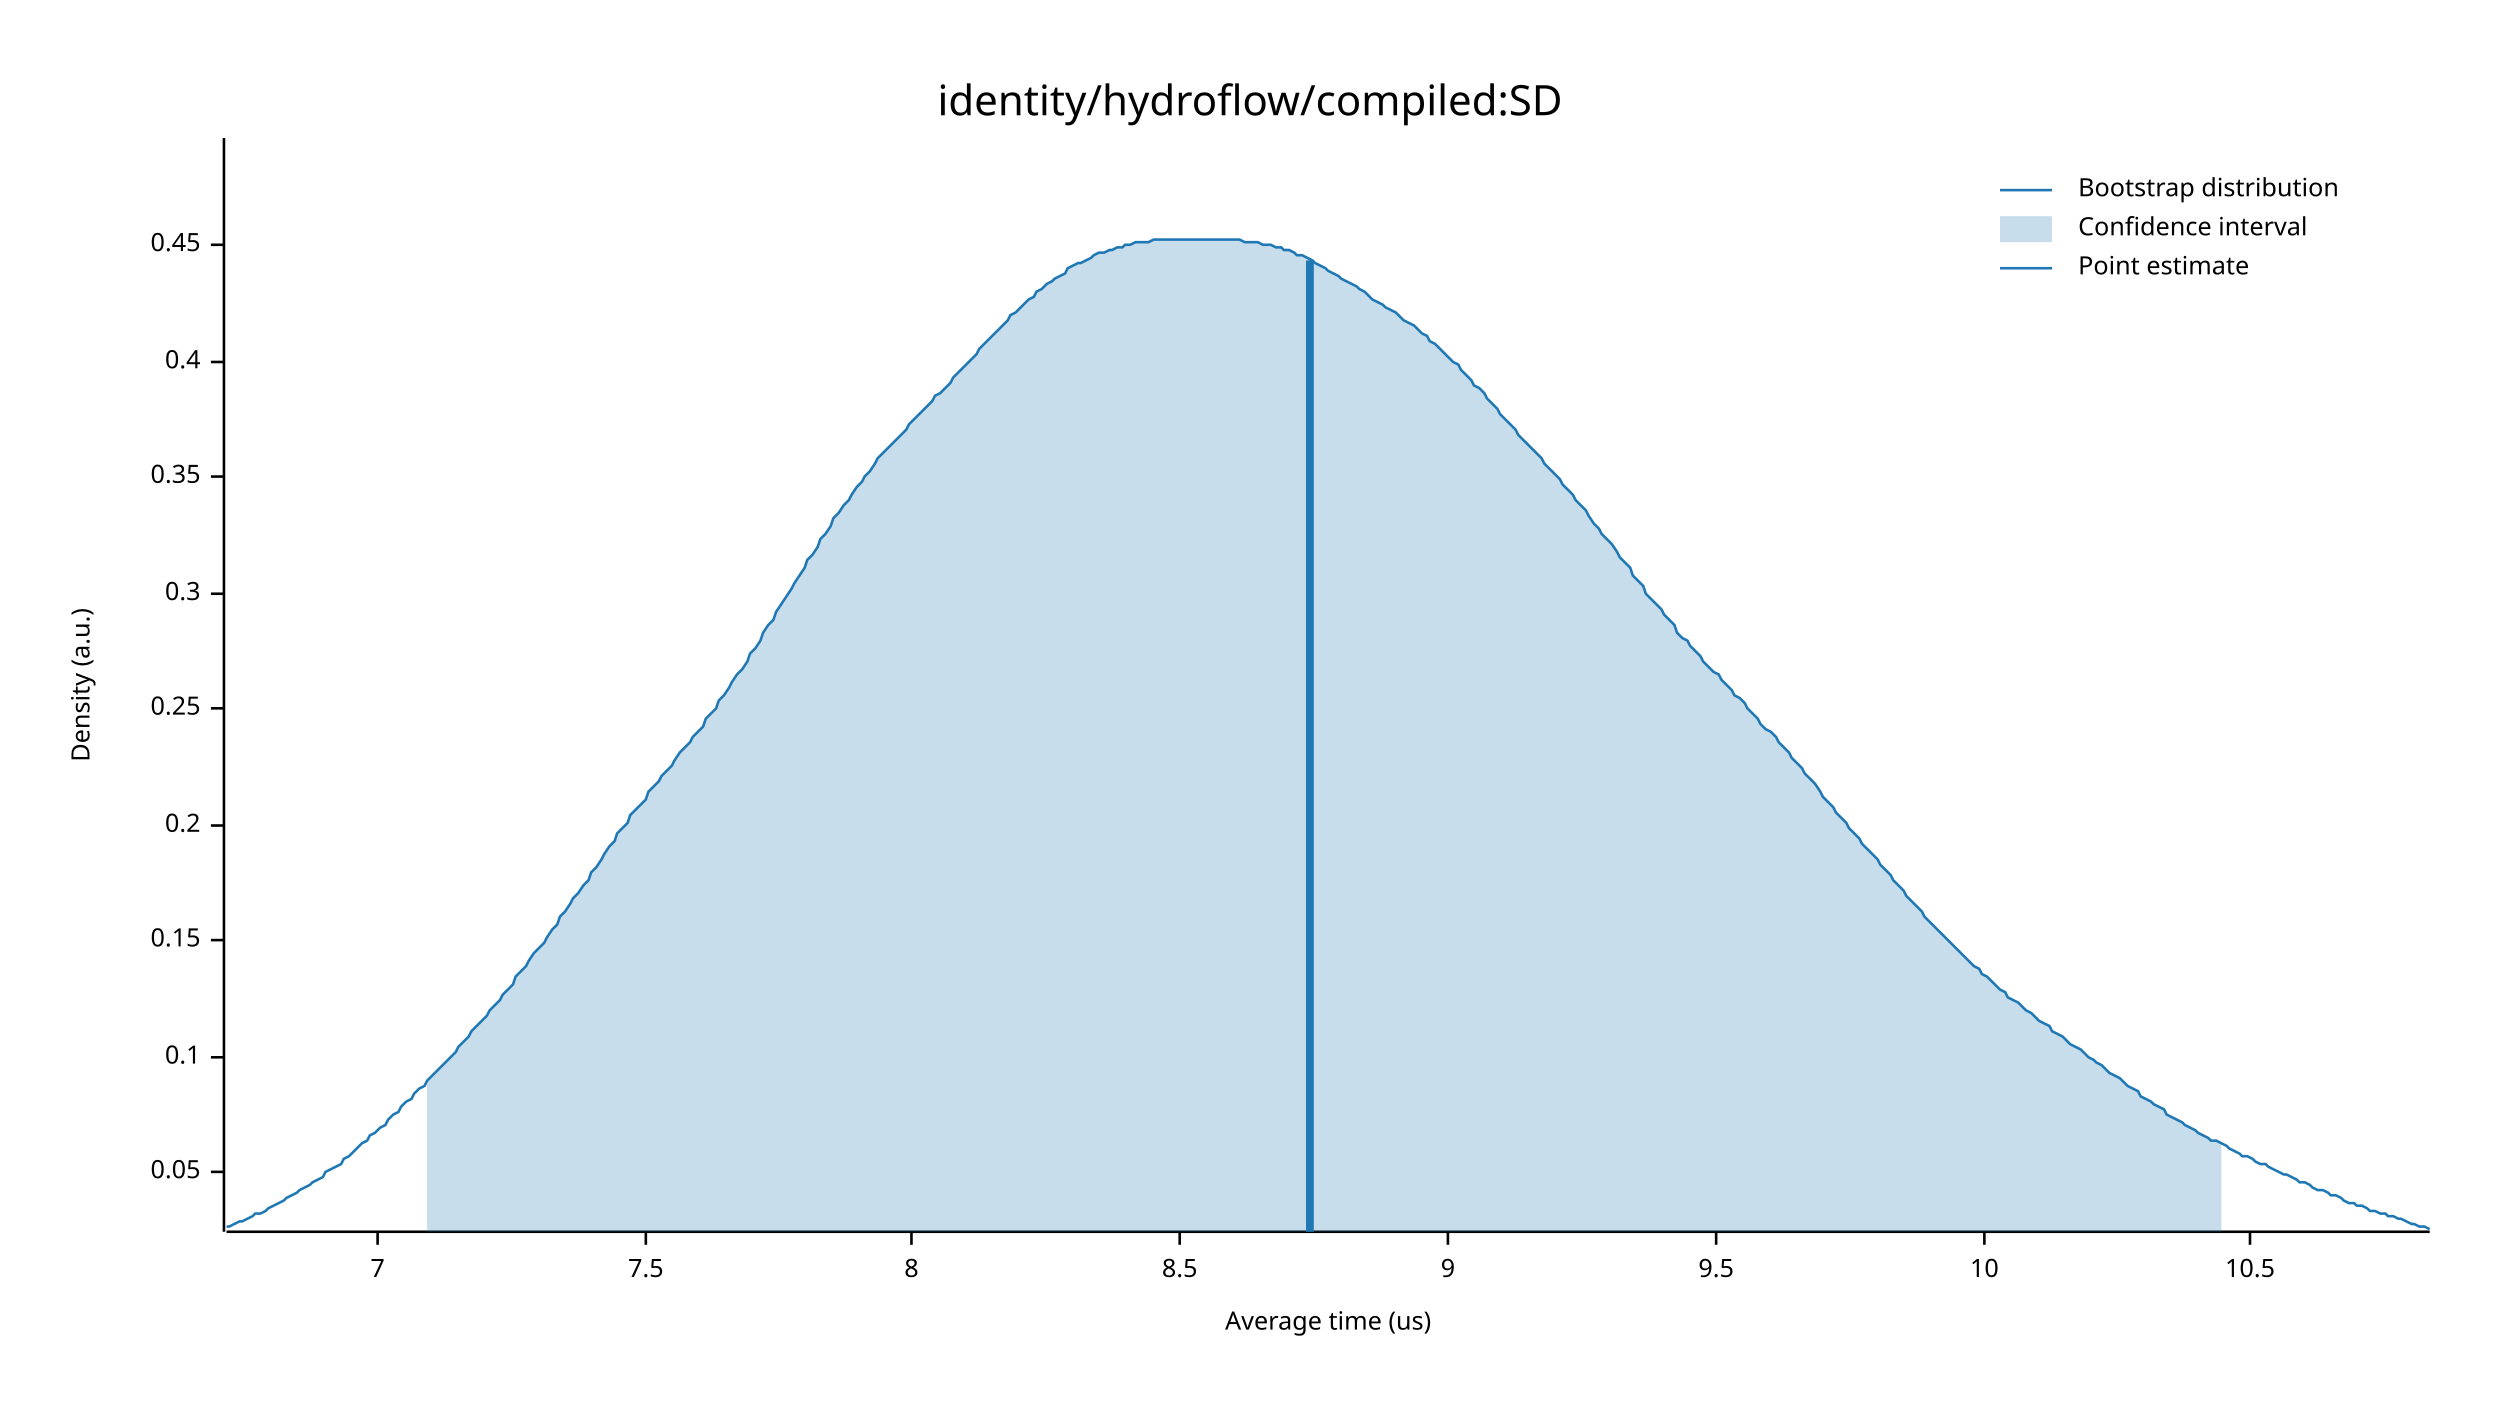
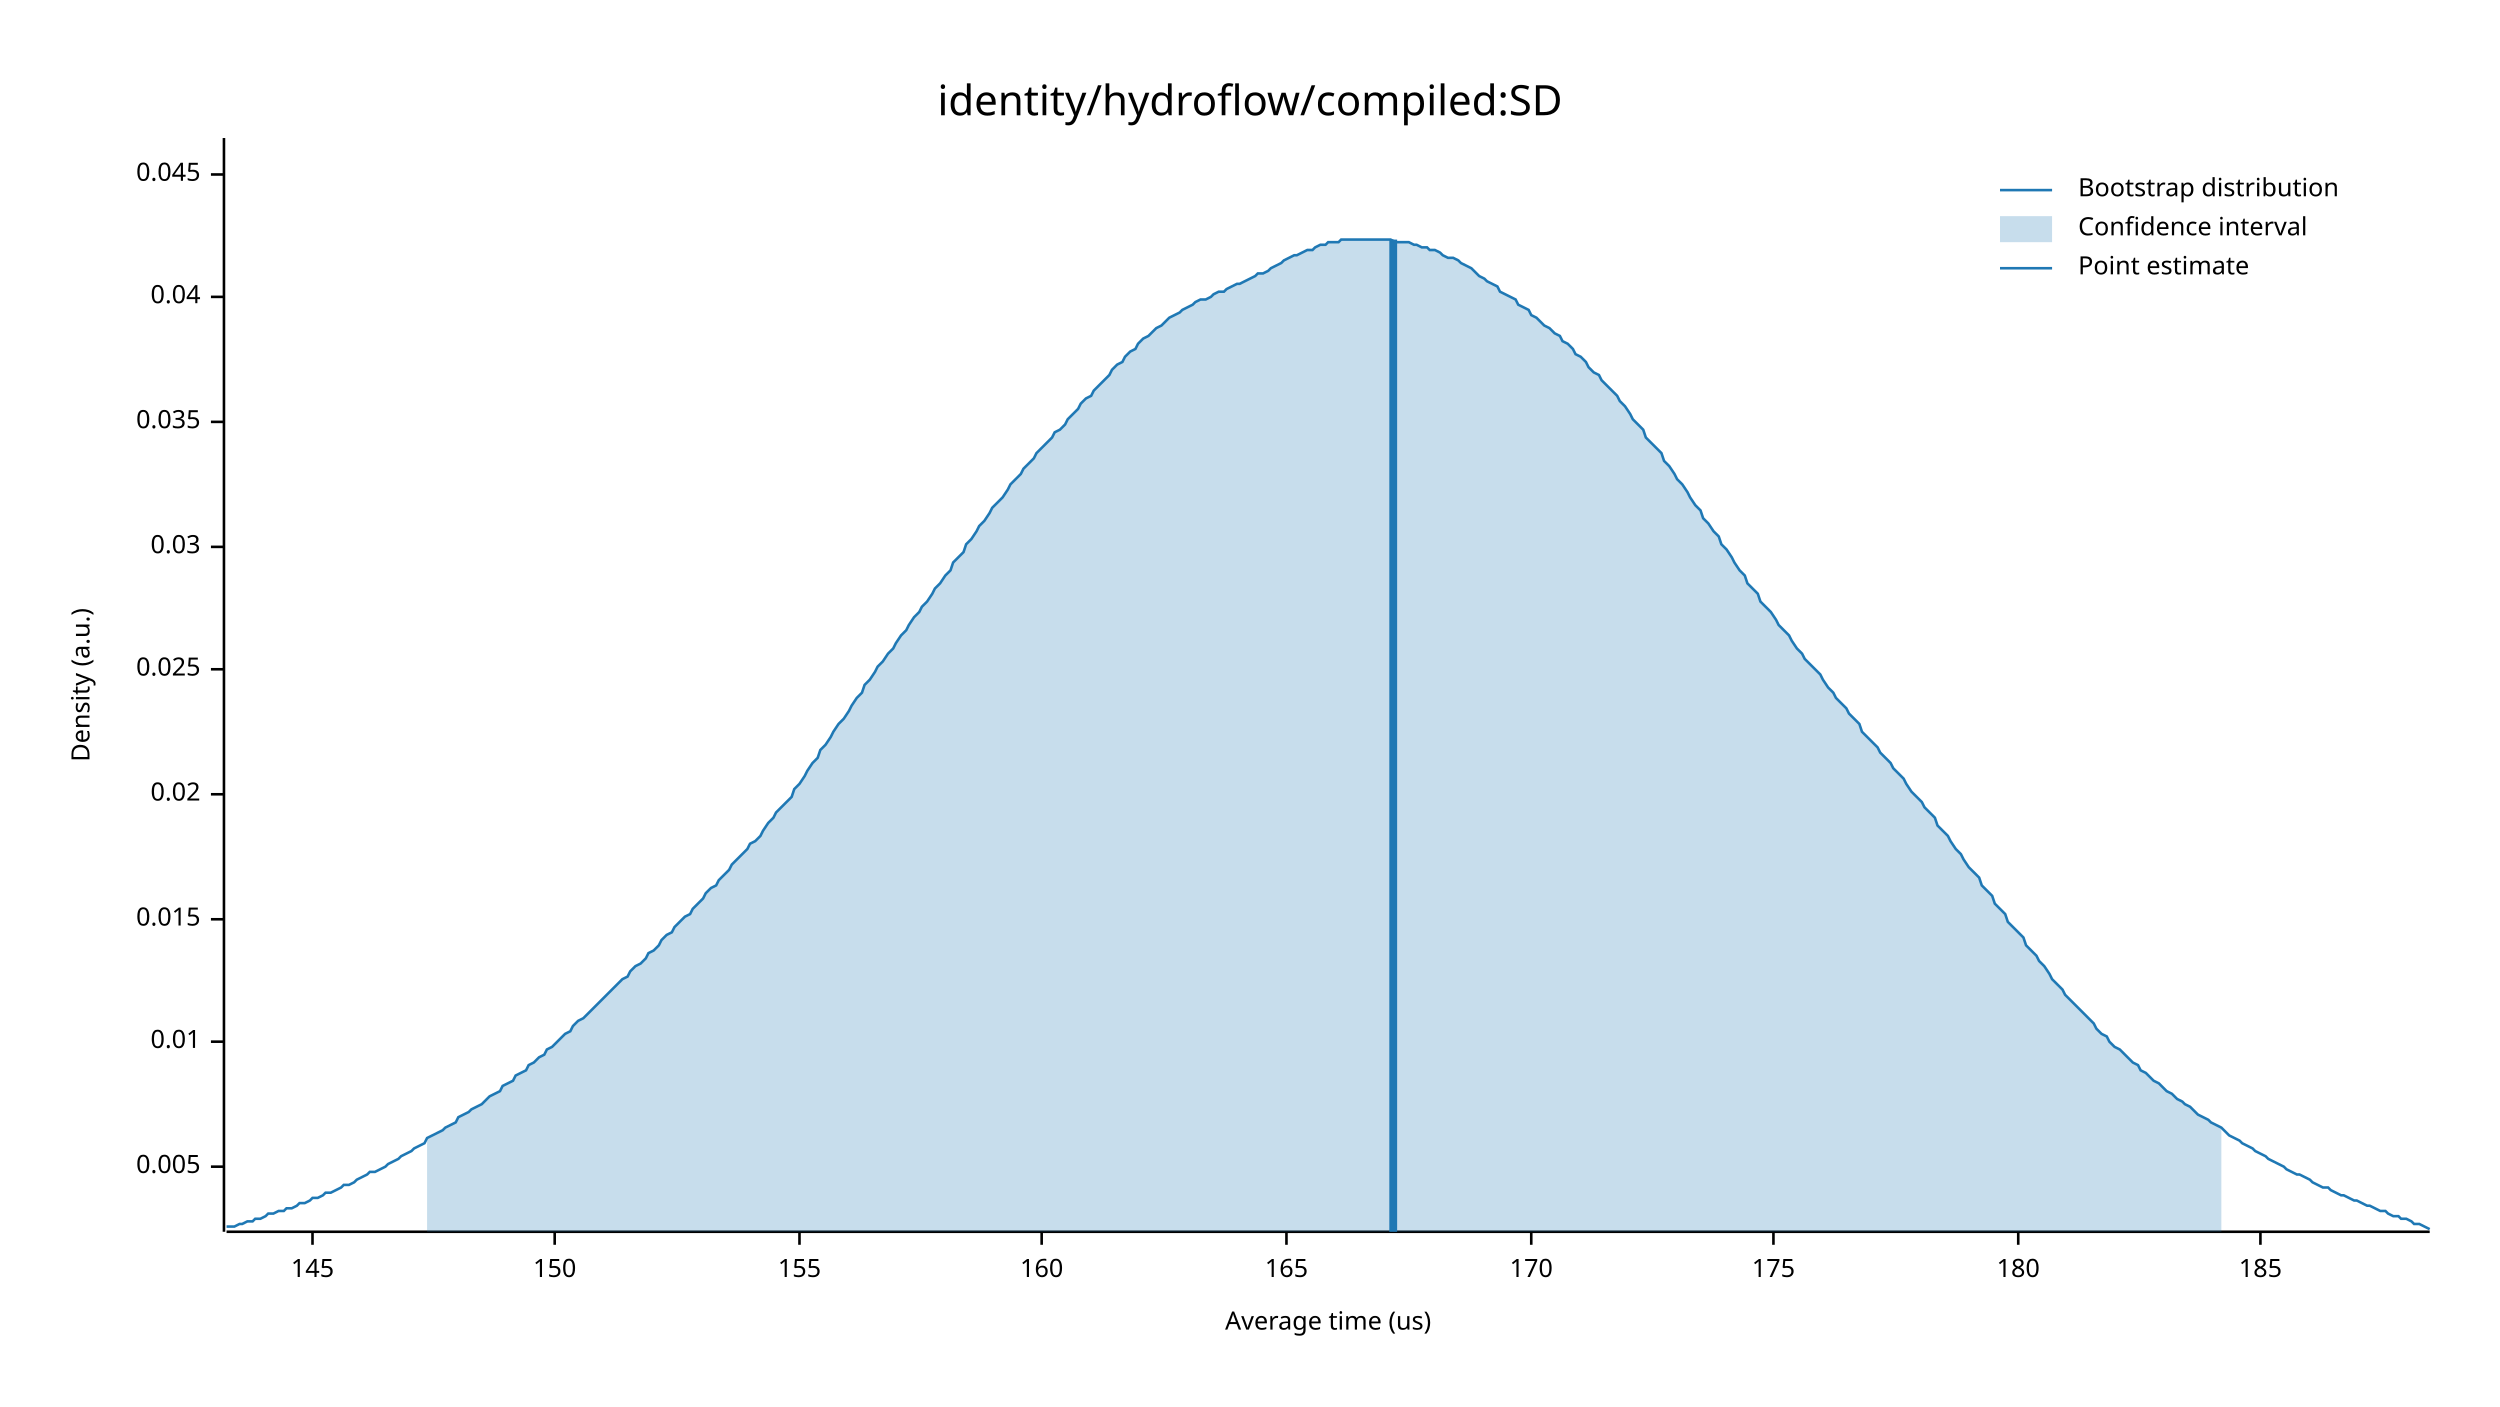
<svg xmlns="http://www.w3.org/2000/svg" width="960" height="540" viewBox="0 0 960 540">
  <text x="480" y="32" dy="0.76em" text-anchor="middle" font-family="sans-serif" font-size="16.129" opacity="1" fill="#000000">
identity/hydroflow/compiled:SD
</text>
  <text x="27" y="263" dy="0.76em" text-anchor="middle" font-family="sans-serif" font-size="9.677" opacity="1" fill="#000000" transform="rotate(270, 27, 263)">
Density (a.u.)
</text>
  <text x="510" y="513" dy="-0.5ex" text-anchor="middle" font-family="sans-serif" font-size="9.677" opacity="1" fill="#000000">
Average time (us)
</text>
  <polyline fill="none" opacity="1" stroke="#000000" stroke-width="1" points="86,53 86,473 " />
-   <text x="77" y="450" dy="0.5ex" text-anchor="end" font-family="sans-serif" font-size="9.677" opacity="1" fill="#000000">
- 0.05
+   <text x="77" y="448" dy="0.5ex" text-anchor="end" font-family="sans-serif" font-size="9.677" opacity="1" fill="#000000">
+ 0.005
</text>
-   <polyline fill="none" opacity="1" stroke="#000000" stroke-width="1" points="81,450 86,450 " />
-   <text x="77" y="406" dy="0.5ex" text-anchor="end" font-family="sans-serif" font-size="9.677" opacity="1" fill="#000000">
- 0.1
+   <polyline fill="none" opacity="1" stroke="#000000" stroke-width="1" points="81,448 86,448 " />
+   <text x="77" y="400" dy="0.5ex" text-anchor="end" font-family="sans-serif" font-size="9.677" opacity="1" fill="#000000">
+ 0.01
</text>
-   <polyline fill="none" opacity="1" stroke="#000000" stroke-width="1" points="81,406 86,406 " />
-   <text x="77" y="361" dy="0.5ex" text-anchor="end" font-family="sans-serif" font-size="9.677" opacity="1" fill="#000000">
- 0.15
+   <polyline fill="none" opacity="1" stroke="#000000" stroke-width="1" points="81,400 86,400 " />
+   <text x="77" y="353" dy="0.5ex" text-anchor="end" font-family="sans-serif" font-size="9.677" opacity="1" fill="#000000">
+ 0.015
</text>
-   <polyline fill="none" opacity="1" stroke="#000000" stroke-width="1" points="81,361 86,361 " />
-   <text x="77" y="317" dy="0.5ex" text-anchor="end" font-family="sans-serif" font-size="9.677" opacity="1" fill="#000000">
- 0.2
+   <polyline fill="none" opacity="1" stroke="#000000" stroke-width="1" points="81,353 86,353 " />
+   <text x="77" y="305" dy="0.5ex" text-anchor="end" font-family="sans-serif" font-size="9.677" opacity="1" fill="#000000">
+ 0.02
</text>
-   <polyline fill="none" opacity="1" stroke="#000000" stroke-width="1" points="81,317 86,317 " />
-   <text x="77" y="272" dy="0.5ex" text-anchor="end" font-family="sans-serif" font-size="9.677" opacity="1" fill="#000000">
- 0.25
+   <polyline fill="none" opacity="1" stroke="#000000" stroke-width="1" points="81,305 86,305 " />
+   <text x="77" y="257" dy="0.5ex" text-anchor="end" font-family="sans-serif" font-size="9.677" opacity="1" fill="#000000">
+ 0.025
</text>
-   <polyline fill="none" opacity="1" stroke="#000000" stroke-width="1" points="81,272 86,272 " />
-   <text x="77" y="228" dy="0.5ex" text-anchor="end" font-family="sans-serif" font-size="9.677" opacity="1" fill="#000000">
- 0.3
+   <polyline fill="none" opacity="1" stroke="#000000" stroke-width="1" points="81,257 86,257 " />
+   <text x="77" y="210" dy="0.5ex" text-anchor="end" font-family="sans-serif" font-size="9.677" opacity="1" fill="#000000">
+ 0.03
</text>
-   <polyline fill="none" opacity="1" stroke="#000000" stroke-width="1" points="81,228 86,228 " />
-   <text x="77" y="183" dy="0.5ex" text-anchor="end" font-family="sans-serif" font-size="9.677" opacity="1" fill="#000000">
- 0.35
+   <polyline fill="none" opacity="1" stroke="#000000" stroke-width="1" points="81,210 86,210 " />
+   <text x="77" y="162" dy="0.5ex" text-anchor="end" font-family="sans-serif" font-size="9.677" opacity="1" fill="#000000">
+ 0.035
</text>
-   <polyline fill="none" opacity="1" stroke="#000000" stroke-width="1" points="81,183 86,183 " />
-   <text x="77" y="139" dy="0.5ex" text-anchor="end" font-family="sans-serif" font-size="9.677" opacity="1" fill="#000000">
- 0.4
+   <polyline fill="none" opacity="1" stroke="#000000" stroke-width="1" points="81,162 86,162 " />
+   <text x="77" y="114" dy="0.5ex" text-anchor="end" font-family="sans-serif" font-size="9.677" opacity="1" fill="#000000">
+ 0.04
</text>
-   <polyline fill="none" opacity="1" stroke="#000000" stroke-width="1" points="81,139 86,139 " />
-   <text x="77" y="94" dy="0.5ex" text-anchor="end" font-family="sans-serif" font-size="9.677" opacity="1" fill="#000000">
- 0.45
+   <polyline fill="none" opacity="1" stroke="#000000" stroke-width="1" points="81,114 86,114 " />
+   <text x="77" y="67" dy="0.5ex" text-anchor="end" font-family="sans-serif" font-size="9.677" opacity="1" fill="#000000">
+ 0.045
</text>
-   <polyline fill="none" opacity="1" stroke="#000000" stroke-width="1" points="81,94 86,94 " />
+   <polyline fill="none" opacity="1" stroke="#000000" stroke-width="1" points="81,67 86,67 " />
  <polyline fill="none" opacity="1" stroke="#000000" stroke-width="1" points="87,473 933,473 " />
-   <text x="145" y="483" dy="0.76em" text-anchor="middle" font-family="sans-serif" font-size="9.677" opacity="1" fill="#000000">
- 7
+   <text x="120" y="483" dy="0.76em" text-anchor="middle" font-family="sans-serif" font-size="9.677" opacity="1" fill="#000000">
+ 145
</text>
-   <polyline fill="none" opacity="1" stroke="#000000" stroke-width="1" points="145,473 145,478 " />
-   <text x="248" y="483" dy="0.76em" text-anchor="middle" font-family="sans-serif" font-size="9.677" opacity="1" fill="#000000">
- 7.5
+   <polyline fill="none" opacity="1" stroke="#000000" stroke-width="1" points="120,473 120,478 " />
+   <text x="213" y="483" dy="0.76em" text-anchor="middle" font-family="sans-serif" font-size="9.677" opacity="1" fill="#000000">
+ 150
</text>
-   <polyline fill="none" opacity="1" stroke="#000000" stroke-width="1" points="248,473 248,478 " />
-   <text x="350" y="483" dy="0.76em" text-anchor="middle" font-family="sans-serif" font-size="9.677" opacity="1" fill="#000000">
- 8
+   <polyline fill="none" opacity="1" stroke="#000000" stroke-width="1" points="213,473 213,478 " />
+   <text x="307" y="483" dy="0.76em" text-anchor="middle" font-family="sans-serif" font-size="9.677" opacity="1" fill="#000000">
+ 155
</text>
-   <polyline fill="none" opacity="1" stroke="#000000" stroke-width="1" points="350,473 350,478 " />
-   <text x="453" y="483" dy="0.76em" text-anchor="middle" font-family="sans-serif" font-size="9.677" opacity="1" fill="#000000">
- 8.5
+   <polyline fill="none" opacity="1" stroke="#000000" stroke-width="1" points="307,473 307,478 " />
+   <text x="400" y="483" dy="0.76em" text-anchor="middle" font-family="sans-serif" font-size="9.677" opacity="1" fill="#000000">
+ 160
</text>
-   <polyline fill="none" opacity="1" stroke="#000000" stroke-width="1" points="453,473 453,478 " />
-   <text x="556" y="483" dy="0.76em" text-anchor="middle" font-family="sans-serif" font-size="9.677" opacity="1" fill="#000000">
- 9
+   <polyline fill="none" opacity="1" stroke="#000000" stroke-width="1" points="400,473 400,478 " />
+   <text x="494" y="483" dy="0.76em" text-anchor="middle" font-family="sans-serif" font-size="9.677" opacity="1" fill="#000000">
+ 165
</text>
-   <polyline fill="none" opacity="1" stroke="#000000" stroke-width="1" points="556,473 556,478 " />
-   <text x="659" y="483" dy="0.76em" text-anchor="middle" font-family="sans-serif" font-size="9.677" opacity="1" fill="#000000">
- 9.5
+   <polyline fill="none" opacity="1" stroke="#000000" stroke-width="1" points="494,473 494,478 " />
+   <text x="588" y="483" dy="0.76em" text-anchor="middle" font-family="sans-serif" font-size="9.677" opacity="1" fill="#000000">
+ 170
</text>
-   <polyline fill="none" opacity="1" stroke="#000000" stroke-width="1" points="659,473 659,478 " />
-   <text x="762" y="483" dy="0.76em" text-anchor="middle" font-family="sans-serif" font-size="9.677" opacity="1" fill="#000000">
- 10
+   <polyline fill="none" opacity="1" stroke="#000000" stroke-width="1" points="588,473 588,478 " />
+   <text x="681" y="483" dy="0.76em" text-anchor="middle" font-family="sans-serif" font-size="9.677" opacity="1" fill="#000000">
+ 175
</text>
-   <polyline fill="none" opacity="1" stroke="#000000" stroke-width="1" points="762,473 762,478 " />
-   <text x="864" y="483" dy="0.76em" text-anchor="middle" font-family="sans-serif" font-size="9.677" opacity="1" fill="#000000">
- 10.5
+   <polyline fill="none" opacity="1" stroke="#000000" stroke-width="1" points="681,473 681,478 " />
+   <text x="775" y="483" dy="0.76em" text-anchor="middle" font-family="sans-serif" font-size="9.677" opacity="1" fill="#000000">
+ 180
</text>
-   <polyline fill="none" opacity="1" stroke="#000000" stroke-width="1" points="864,473 864,478 " />
-   <polyline fill="none" opacity="1" stroke="#1F78B4" stroke-width="1" points="87,471 88,471 90,470 92,469 93,469 95,468 97,467 98,466 100,466 102,465 103,464 105,463 107,462 109,461 110,460 112,459 114,458 115,457 117,456 119,455 120,454 122,453 124,452 125,450 127,449 129,448 131,447 132,445 134,444 136,442 137,441 139,439 141,438 142,436 144,435 146,433 148,432 149,430 151,428 153,427 154,425 156,423 158,422 159,420 161,418 163,417 164,415 166,413 168,411 170,409 171,408 173,406 175,404 176,402 178,400 180,398 181,396 183,394 185,392 187,390 188,388 190,386 192,384 193,382 195,380 197,378 198,375 200,373 202,371 203,369 205,366 207,364 209,362 210,360 212,357 214,355 215,352 217,350 219,347 220,345 222,343 224,340 226,338 227,335 229,333 231,330 232,328 234,325 236,323 237,320 239,318 241,316 242,313 244,311 246,309 248,307 249,304 251,302 253,300 254,298 256,296 258,294 259,292 261,289 263,287 265,285 266,283 268,281 270,279 271,276 273,274 275,272 276,269 278,267 280,264 281,262 283,259 285,257 287,254 288,251 290,249 292,246 293,243 295,240 297,238 298,235 300,232 302,229 304,226 305,224 307,221 309,218 310,215 312,213 314,210 315,207 317,205 319,202 320,199 322,197 324,194 326,192 327,190 329,187 331,185 332,183 334,181 336,178 337,176 339,174 341,172 343,170 344,169 346,167 348,165 349,163 351,161 353,159 354,158 356,156 358,154 359,152 361,151 363,149 365,147 366,145 368,143 370,141 371,140 373,138 375,136 376,134 378,132 380,130 381,129 383,127 385,125 387,123 388,121 390,120 392,118 393,117 395,115 397,114 398,112 400,111 402,109 404,108 405,107 407,106 409,105 410,103 412,102 414,101 415,101 417,100 419,99 420,98 422,97 424,97 426,96 427,96 429,95 431,95 432,94 434,94 436,93 437,93 439,93 441,93 443,92 444,92 446,92 448,92 449,92 451,92 453,92 454,92 456,92 458,92 459,92 461,92 463,92 465,92 466,92 468,92 470,92 471,92 473,92 475,92 476,92 478,93 480,93 482,93 483,93 485,94 487,94 488,94 490,95 492,95 493,96 495,96 497,97 498,98 500,98 502,99 504,100 505,101 507,102 509,103 510,104 512,105 514,106 515,107 517,108 519,109 521,110 522,111 524,112 526,114 527,115 529,116 531,117 532,118 534,119 536,120 537,121 539,123 541,124 543,125 544,126 546,128 548,129 549,131 551,132 553,134 554,135 556,137 558,139 560,140 561,142 563,144 565,146 566,148 568,149 570,151 571,153 573,155 575,157 576,159 578,161 580,163 582,165 583,167 585,169 587,171 588,172 590,174 592,176 593,178 595,180 597,182 599,184 600,186 602,188 604,190 605,192 607,194 609,196 610,198 612,201 614,203 615,205 617,207 619,209 621,212 622,214 624,216 626,218 627,221 629,223 631,225 632,228 634,230 636,232 638,234 639,236 641,238 643,240 644,243 646,245 648,246 649,248 651,250 653,252 654,254 656,256 658,258 660,259 661,261 663,263 665,265 666,267 668,268 670,270 671,272 673,274 675,276 676,278 678,280 680,281 682,283 683,285 685,287 687,289 688,291 690,293 692,295 693,297 695,299 697,301 699,304 700,306 702,308 704,310 705,312 707,314 709,316 710,318 712,320 714,322 715,324 717,326 719,328 721,330 722,332 724,334 726,336 727,338 729,340 731,342 732,344 734,346 736,348 738,350 739,352 741,354 743,356 744,357 746,359 748,361 749,362 751,364 753,366 754,367 756,369 758,371 760,372 761,374 763,375 765,377 766,378 768,380 770,381 771,383 773,384 775,385 777,387 778,388 780,389 782,391 783,392 785,393 787,394 788,396 790,397 792,398 793,399 795,401 797,402 799,403 800,404 802,406 804,407 805,408 807,409 809,411 810,412 812,413 814,414 816,416 817,417 819,418 821,419 822,421 824,422 826,423 827,424 829,425 831,426 832,428 834,429 836,430 838,431 839,432 841,433 843,434 844,435 846,436 848,437 849,438 851,438 853,439 855,440 856,441 858,442 860,443 861,444 863,444 865,445 866,446 868,447 870,447 871,448 873,449 875,450 877,451 878,451 880,452 882,453 883,454 885,454 887,455 888,456 890,457 892,457 894,458 895,459 897,459 899,460 900,461 902,462 904,462 905,463 907,463 909,464 910,465 912,465 914,466 916,466 917,467 919,467 921,468 922,468 924,469 926,470 927,470 929,471 931,471 933,472 " />
-   <polygon opacity="0.25" fill="#1F78B4" points="164,415 166,413 168,411 170,409 171,408 173,406 175,404 176,402 178,400 180,398 181,396 183,394 185,392 187,390 188,388 190,386 192,384 193,382 195,380 197,378 198,375 200,373 202,371 203,369 205,366 207,364 209,362 210,360 212,357 214,355 215,352 217,350 219,347 220,345 222,343 224,340 226,338 227,335 229,333 231,330 232,328 234,325 236,323 237,320 239,318 241,316 242,313 244,311 246,309 248,307 249,304 251,302 253,300 254,298 256,296 258,294 259,292 261,289 263,287 265,285 266,283 268,281 270,279 271,276 273,274 275,272 276,269 278,267 280,264 281,262 283,259 285,257 287,254 288,251 290,249 292,246 293,243 295,240 297,238 298,235 300,232 302,229 304,226 305,224 307,221 309,218 310,215 312,213 314,210 315,207 317,205 319,202 320,199 322,197 324,194 326,192 327,190 329,187 331,185 332,183 334,181 336,178 337,176 339,174 341,172 343,170 344,169 346,167 348,165 349,163 351,161 353,159 354,158 356,156 358,154 359,152 361,151 363,149 365,147 366,145 368,143 370,141 371,140 373,138 375,136 376,134 378,132 380,130 381,129 383,127 385,125 387,123 388,121 390,120 392,118 393,117 395,115 397,114 398,112 400,111 402,109 404,108 405,107 407,106 409,105 410,103 412,102 414,101 415,101 417,100 419,99 420,98 422,97 424,97 426,96 427,96 429,95 431,95 432,94 434,94 436,93 437,93 439,93 441,93 443,92 444,92 446,92 448,92 449,92 451,92 453,92 454,92 456,92 458,92 459,92 461,92 463,92 465,92 466,92 468,92 470,92 471,92 473,92 475,92 476,92 478,93 480,93 482,93 483,93 485,94 487,94 488,94 490,95 492,95 493,96 495,96 497,97 498,98 500,98 502,99 504,100 505,101 507,102 509,103 510,104 512,105 514,106 515,107 517,108 519,109 521,110 522,111 524,112 526,114 527,115 529,116 531,117 532,118 534,119 536,120 537,121 539,123 541,124 543,125 544,126 546,128 548,129 549,131 551,132 553,134 554,135 556,137 558,139 560,140 561,142 563,144 565,146 566,148 568,149 570,151 571,153 573,155 575,157 576,159 578,161 580,163 582,165 583,167 585,169 587,171 588,172 590,174 592,176 593,178 595,180 597,182 599,184 600,186 602,188 604,190 605,192 607,194 609,196 610,198 612,201 614,203 615,205 617,207 619,209 621,212 622,214 624,216 626,218 627,221 629,223 631,225 632,228 634,230 636,232 638,234 639,236 641,238 643,240 644,243 646,245 648,246 649,248 651,250 653,252 654,254 656,256 658,258 660,259 661,261 663,263 665,265 666,267 668,268 670,270 671,272 673,274 675,276 676,278 678,280 680,281 682,283 683,285 685,287 687,289 688,291 690,293 692,295 693,297 695,299 697,301 699,304 700,306 702,308 704,310 705,312 707,314 709,316 710,318 712,320 714,322 715,324 717,326 719,328 721,330 722,332 724,334 726,336 727,338 729,340 731,342 732,344 734,346 736,348 738,350 739,352 741,354 743,356 744,357 746,359 748,361 749,362 751,364 753,366 754,367 756,369 758,371 760,372 761,374 763,375 765,377 766,378 768,380 770,381 771,383 773,384 775,385 777,387 778,388 780,389 782,391 783,392 785,393 787,394 788,396 790,397 792,398 793,399 795,401 797,402 799,403 800,404 802,406 804,407 805,408 807,409 809,411 810,412 812,413 814,414 816,416 817,417 819,418 821,419 822,421 824,422 826,423 827,424 829,425 831,426 832,428 834,429 836,430 838,431 839,432 841,433 843,434 844,435 846,436 848,437 849,438 851,438 853,439 853,473 164,473 " />
-   <polyline fill="none" opacity="1" stroke="#1F78B4" stroke-width="3" points="503,473 503,100 " />
+   <polyline fill="none" opacity="1" stroke="#000000" stroke-width="1" points="775,473 775,478 " />
+   <text x="868" y="483" dy="0.76em" text-anchor="middle" font-family="sans-serif" font-size="9.677" opacity="1" fill="#000000">
+ 185
+ </text>
+   <polyline fill="none" opacity="1" stroke="#000000" stroke-width="1" points="868,473 868,478 " />
+   <polyline fill="none" opacity="1" stroke="#1F78B4" stroke-width="1" points="87,471 88,471 90,471 92,470 93,470 95,469 97,469 98,468 100,468 102,467 103,466 105,466 107,465 109,465 110,464 112,464 114,463 115,462 117,462 119,461 120,460 122,460 124,459 125,458 127,458 129,457 131,456 132,455 134,455 136,454 137,453 139,452 141,451 142,450 144,450 146,449 148,448 149,447 151,446 153,445 154,444 156,443 158,442 159,441 161,440 163,439 164,437 166,436 168,435 170,434 171,433 173,432 175,431 176,429 178,428 180,427 181,426 183,425 185,424 187,422 188,421 190,420 192,419 193,417 195,416 197,415 198,413 200,412 202,411 203,409 205,408 207,406 209,405 210,403 212,402 214,400 215,399 217,397 219,396 220,394 222,392 224,391 226,389 227,388 229,386 231,384 232,383 234,381 236,379 237,378 239,376 241,375 242,373 244,371 246,370 248,368 249,366 251,365 253,363 254,361 256,359 258,358 259,356 261,354 263,352 265,351 266,349 268,347 270,345 271,343 273,341 275,340 276,338 278,336 280,334 281,332 283,330 285,328 287,326 288,324 290,323 292,321 293,319 295,316 297,314 298,312 300,310 302,308 304,306 305,303 307,301 309,298 310,296 312,293 314,291 315,288 317,286 319,283 320,281 322,278 324,276 326,273 327,271 329,268 331,266 332,263 334,261 336,258 337,256 339,254 341,251 343,249 344,247 346,244 348,242 349,240 351,237 353,235 354,233 356,231 358,228 359,226 361,224 363,221 365,219 366,216 368,214 370,212 371,209 373,207 375,204 376,202 378,200 380,197 381,195 383,193 385,191 387,188 388,186 390,184 392,182 393,180 395,178 397,176 398,174 400,172 402,170 404,168 405,166 407,165 409,163 410,161 412,159 414,157 415,155 417,153 419,152 420,150 422,148 424,146 426,144 427,142 429,140 431,139 432,137 434,135 436,134 437,132 439,130 441,129 443,127 444,126 446,125 448,123 449,122 451,121 453,120 454,119 456,118 458,117 459,116 461,115 463,115 465,114 466,113 468,112 470,112 471,111 473,110 475,109 476,109 478,108 480,107 482,106 483,105 485,105 487,104 488,103 490,102 492,101 493,100 495,99 497,98 498,98 500,97 502,96 504,96 505,95 507,94 509,94 510,93 512,93 514,93 515,92 517,92 519,92 521,92 522,92 524,92 526,92 527,92 529,92 531,92 532,92 534,92 536,93 537,93 539,93 541,93 543,94 544,94 546,95 548,95 549,96 551,96 553,97 554,98 556,99 558,99 560,100 561,101 563,102 565,103 566,104 568,106 570,107 571,108 573,109 575,110 576,112 578,113 580,114 582,115 583,117 585,118 587,119 588,121 590,122 592,124 593,125 595,126 597,128 599,129 600,131 602,132 604,134 605,136 607,137 609,139 610,141 612,143 614,144 615,146 617,148 619,150 621,152 622,154 624,156 626,159 627,161 629,163 631,165 632,168 634,170 636,172 638,174 639,177 641,179 643,182 644,184 646,186 648,189 649,191 651,194 653,196 654,199 656,201 658,204 660,206 661,209 663,211 665,214 666,216 668,219 670,221 671,224 673,226 675,228 676,231 678,233 680,235 682,238 683,240 685,242 687,244 688,246 690,249 692,251 693,253 695,255 697,257 699,259 700,261 702,264 704,266 705,268 707,270 709,272 710,274 712,276 714,278 715,281 717,283 719,285 721,287 722,289 724,291 726,293 727,295 729,297 731,299 732,301 734,304 736,306 738,308 739,310 741,312 743,314 744,317 746,319 748,321 749,323 751,326 753,328 754,330 756,333 758,335 760,337 761,340 763,342 765,344 766,347 768,349 770,351 771,354 773,356 775,358 777,360 778,363 780,365 782,367 783,369 785,371 787,374 788,376 790,378 792,380 793,382 795,384 797,386 799,388 800,389 802,391 804,393 805,395 807,397 809,398 810,400 812,402 814,403 816,405 817,406 819,408 821,409 822,411 824,412 826,414 827,415 829,416 831,418 832,419 834,420 836,422 838,423 839,424 841,425 843,427 844,428 846,429 848,430 849,431 851,432 853,433 855,435 856,436 858,437 860,438 861,439 863,440 865,441 866,442 868,443 870,444 871,445 873,446 875,447 877,448 878,449 880,450 882,451 883,451 885,452 887,453 888,454 890,455 892,456 894,456 895,457 897,458 899,459 900,459 902,460 904,461 905,461 907,462 909,463 910,463 912,464 914,465 916,465 917,466 919,467 921,467 922,468 924,468 926,469 927,470 929,470 931,471 933,472 " />
+   <polygon opacity="0.25" fill="#1F78B4" points="164,437 166,436 168,435 170,434 171,433 173,432 175,431 176,429 178,428 180,427 181,426 183,425 185,424 187,422 188,421 190,420 192,419 193,417 195,416 197,415 198,413 200,412 202,411 203,409 205,408 207,406 209,405 210,403 212,402 214,400 215,399 217,397 219,396 220,394 222,392 224,391 226,389 227,388 229,386 231,384 232,383 234,381 236,379 237,378 239,376 241,375 242,373 244,371 246,370 248,368 249,366 251,365 253,363 254,361 256,359 258,358 259,356 261,354 263,352 265,351 266,349 268,347 270,345 271,343 273,341 275,340 276,338 278,336 280,334 281,332 283,330 285,328 287,326 288,324 290,323 292,321 293,319 295,316 297,314 298,312 300,310 302,308 304,306 305,303 307,301 309,298 310,296 312,293 314,291 315,288 317,286 319,283 320,281 322,278 324,276 326,273 327,271 329,268 331,266 332,263 334,261 336,258 337,256 339,254 341,251 343,249 344,247 346,244 348,242 349,240 351,237 353,235 354,233 356,231 358,228 359,226 361,224 363,221 365,219 366,216 368,214 370,212 371,209 373,207 375,204 376,202 378,200 380,197 381,195 383,193 385,191 387,188 388,186 390,184 392,182 393,180 395,178 397,176 398,174 400,172 402,170 404,168 405,166 407,165 409,163 410,161 412,159 414,157 415,155 417,153 419,152 420,150 422,148 424,146 426,144 427,142 429,140 431,139 432,137 434,135 436,134 437,132 439,130 441,129 443,127 444,126 446,125 448,123 449,122 451,121 453,120 454,119 456,118 458,117 459,116 461,115 463,115 465,114 466,113 468,112 470,112 471,111 473,110 475,109 476,109 478,108 480,107 482,106 483,105 485,105 487,104 488,103 490,102 492,101 493,100 495,99 497,98 498,98 500,97 502,96 504,96 505,95 507,94 509,94 510,93 512,93 514,93 515,92 517,92 519,92 521,92 522,92 524,92 526,92 527,92 529,92 531,92 532,92 534,92 536,93 537,93 539,93 541,93 543,94 544,94 546,95 548,95 549,96 551,96 553,97 554,98 556,99 558,99 560,100 561,101 563,102 565,103 566,104 568,106 570,107 571,108 573,109 575,110 576,112 578,113 580,114 582,115 583,117 585,118 587,119 588,121 590,122 592,124 593,125 595,126 597,128 599,129 600,131 602,132 604,134 605,136 607,137 609,139 610,141 612,143 614,144 615,146 617,148 619,150 621,152 622,154 624,156 626,159 627,161 629,163 631,165 632,168 634,170 636,172 638,174 639,177 641,179 643,182 644,184 646,186 648,189 649,191 651,194 653,196 654,199 656,201 658,204 660,206 661,209 663,211 665,214 666,216 668,219 670,221 671,224 673,226 675,228 676,231 678,233 680,235 682,238 683,240 685,242 687,244 688,246 690,249 692,251 693,253 695,255 697,257 699,259 700,261 702,264 704,266 705,268 707,270 709,272 710,274 712,276 714,278 715,281 717,283 719,285 721,287 722,289 724,291 726,293 727,295 729,297 731,299 732,301 734,304 736,306 738,308 739,310 741,312 743,314 744,317 746,319 748,321 749,323 751,326 753,328 754,330 756,333 758,335 760,337 761,340 763,342 765,344 766,347 768,349 770,351 771,354 773,356 775,358 777,360 778,363 780,365 782,367 783,369 785,371 787,374 788,376 790,378 792,380 793,382 795,384 797,386 799,388 800,389 802,391 804,393 805,395 807,397 809,398 810,400 812,402 814,403 816,405 817,406 819,408 821,409 822,411 824,412 826,414 827,415 829,416 831,418 832,419 834,420 836,422 838,423 839,424 841,425 843,427 844,428 846,429 848,430 849,431 851,432 853,433 853,473 164,473 " />
+   <polyline fill="none" opacity="1" stroke="#1F78B4" stroke-width="3" points="535,473 535,92 " />
  <text x="798" y="68" dy="0.76em" text-anchor="start" font-family="sans-serif" font-size="9.677" opacity="1" fill="#000000">
Bootstrap distribution
</text>
  <text x="798" y="83" dy="0.76em" text-anchor="start" font-family="sans-serif" font-size="9.677" opacity="1" fill="#000000">
Confidence interval
</text>
  <text x="798" y="98" dy="0.76em" text-anchor="start" font-family="sans-serif" font-size="9.677" opacity="1" fill="#000000">
Point estimate
</text>
  <polyline fill="none" opacity="1" stroke="#1F78B4" stroke-width="1" points="768,73 788,73 " />
  <rect x="768" y="83" width="20" height="10" opacity="0.25" fill="#1F78B4" stroke="none" />
  <polyline fill="none" opacity="1" stroke="#1F78B4" stroke-width="1" points="768,103 788,103 " />
</svg>
